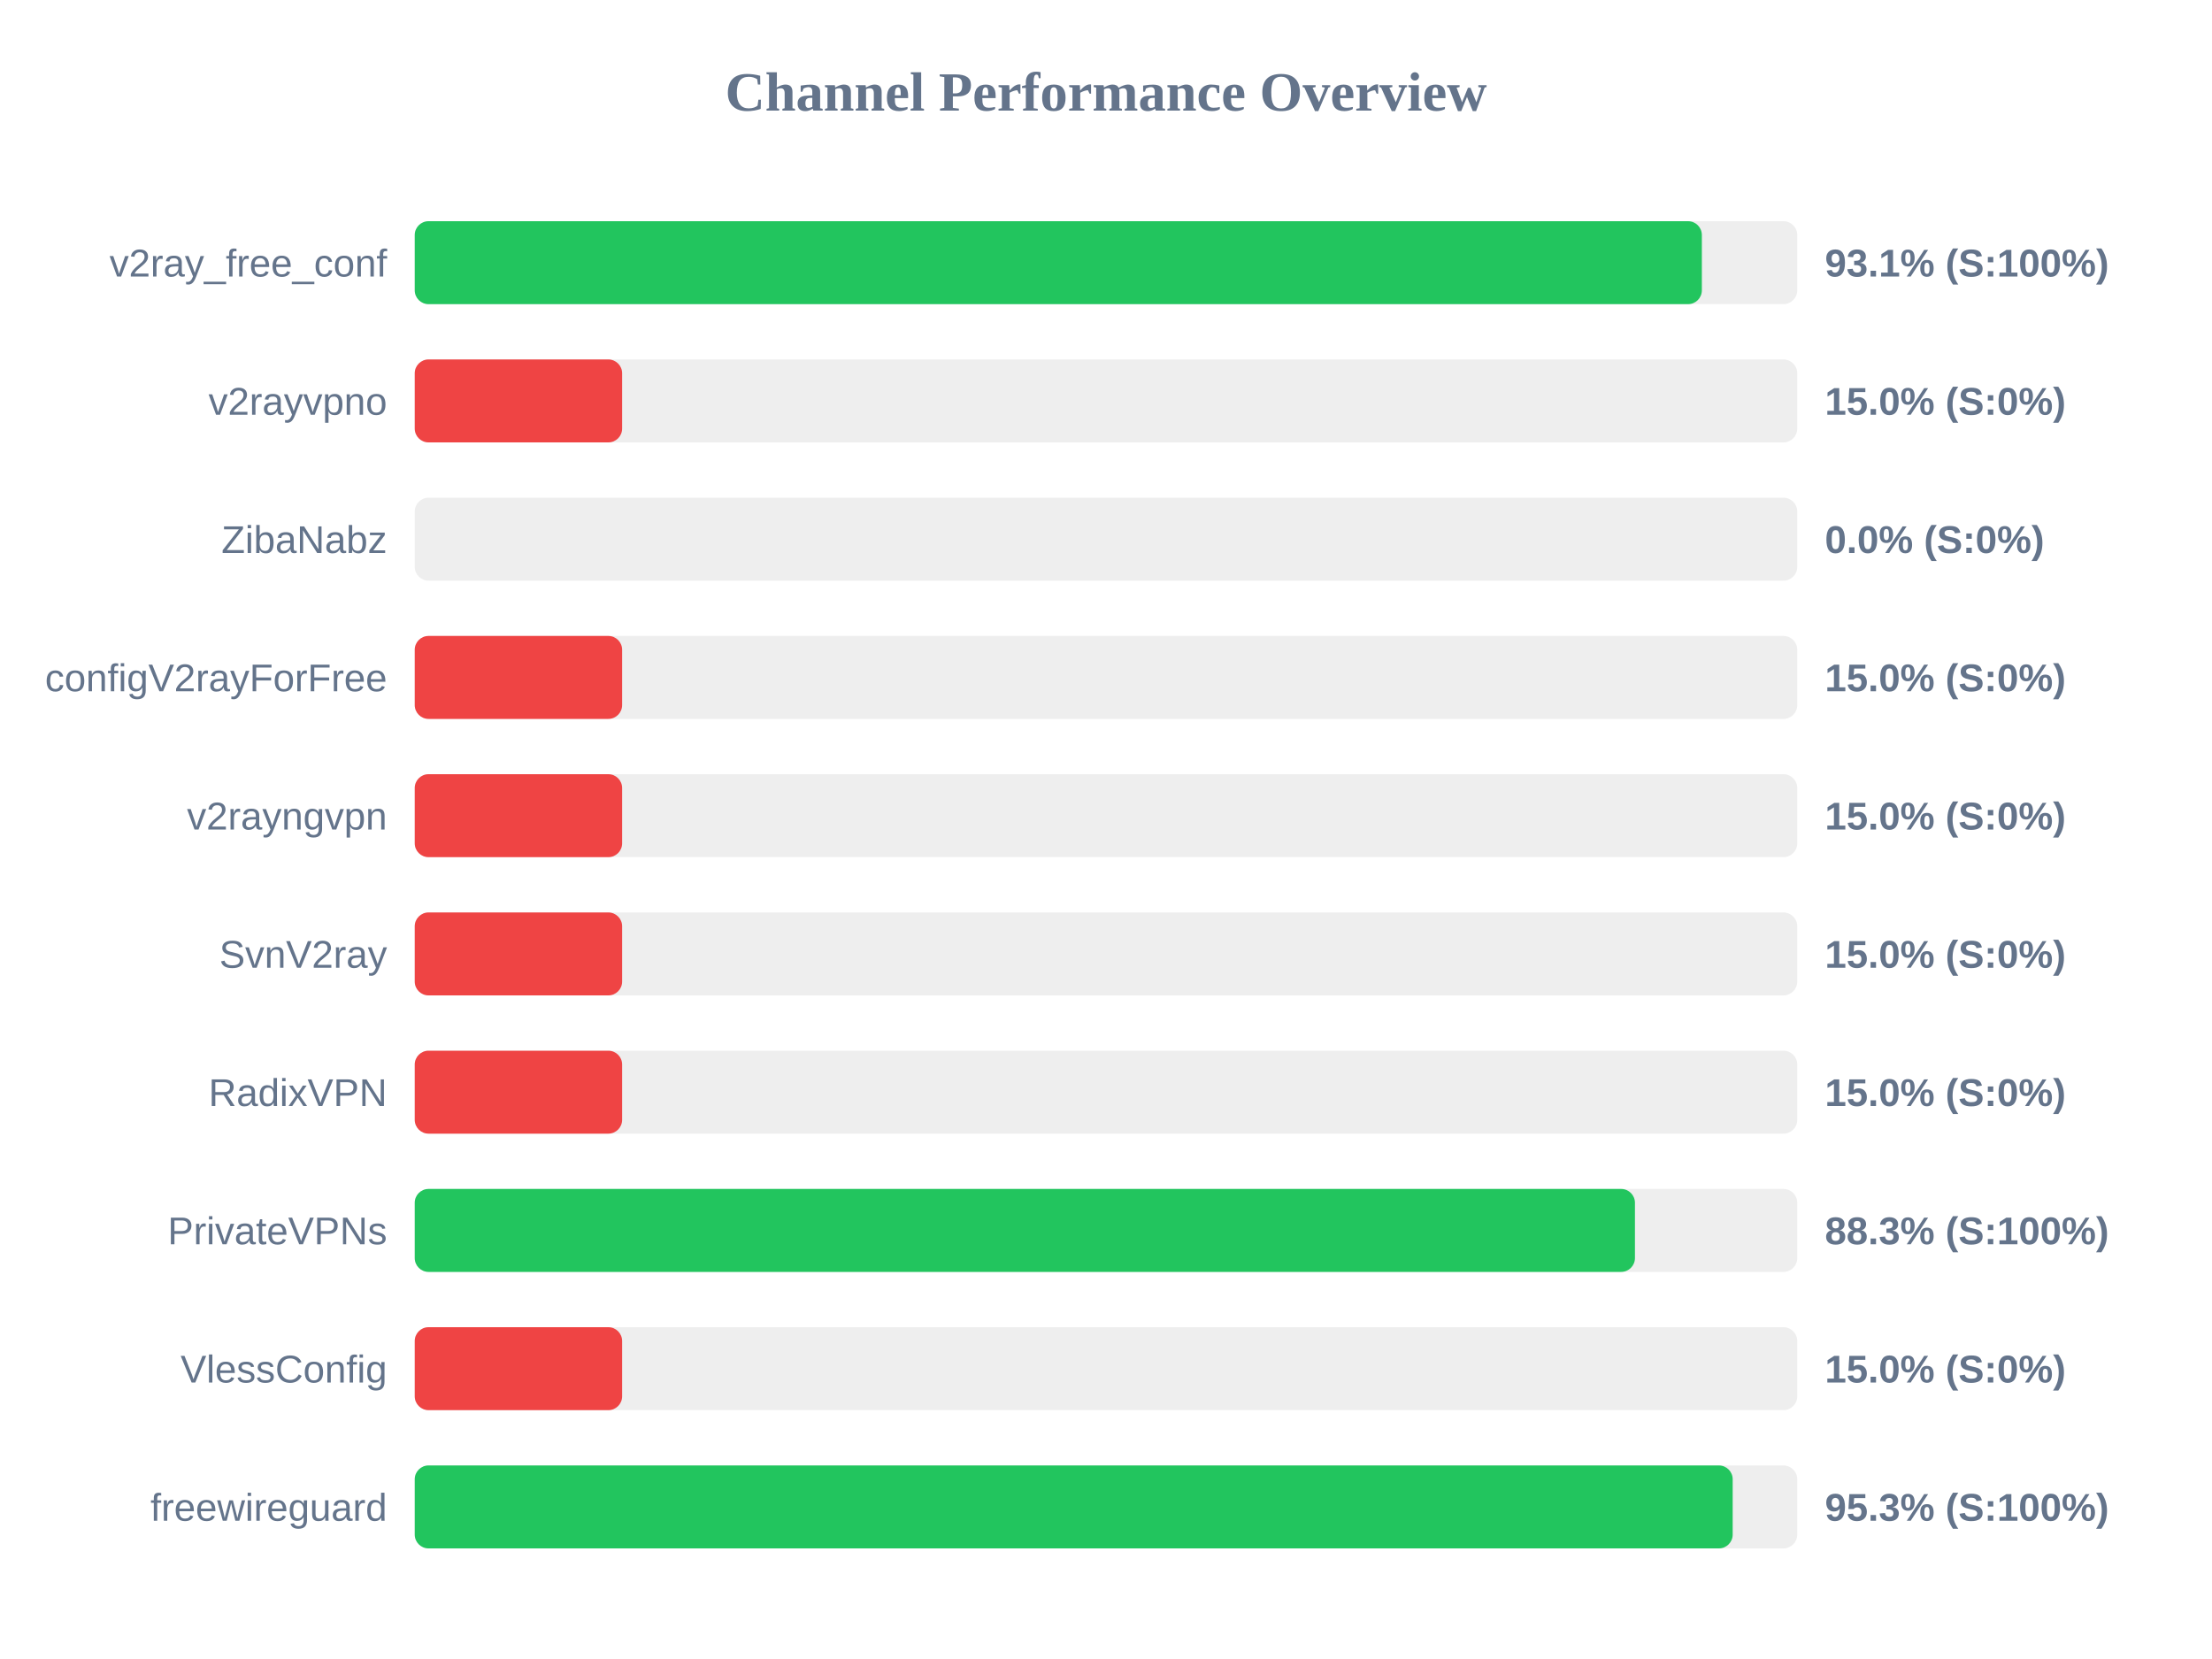
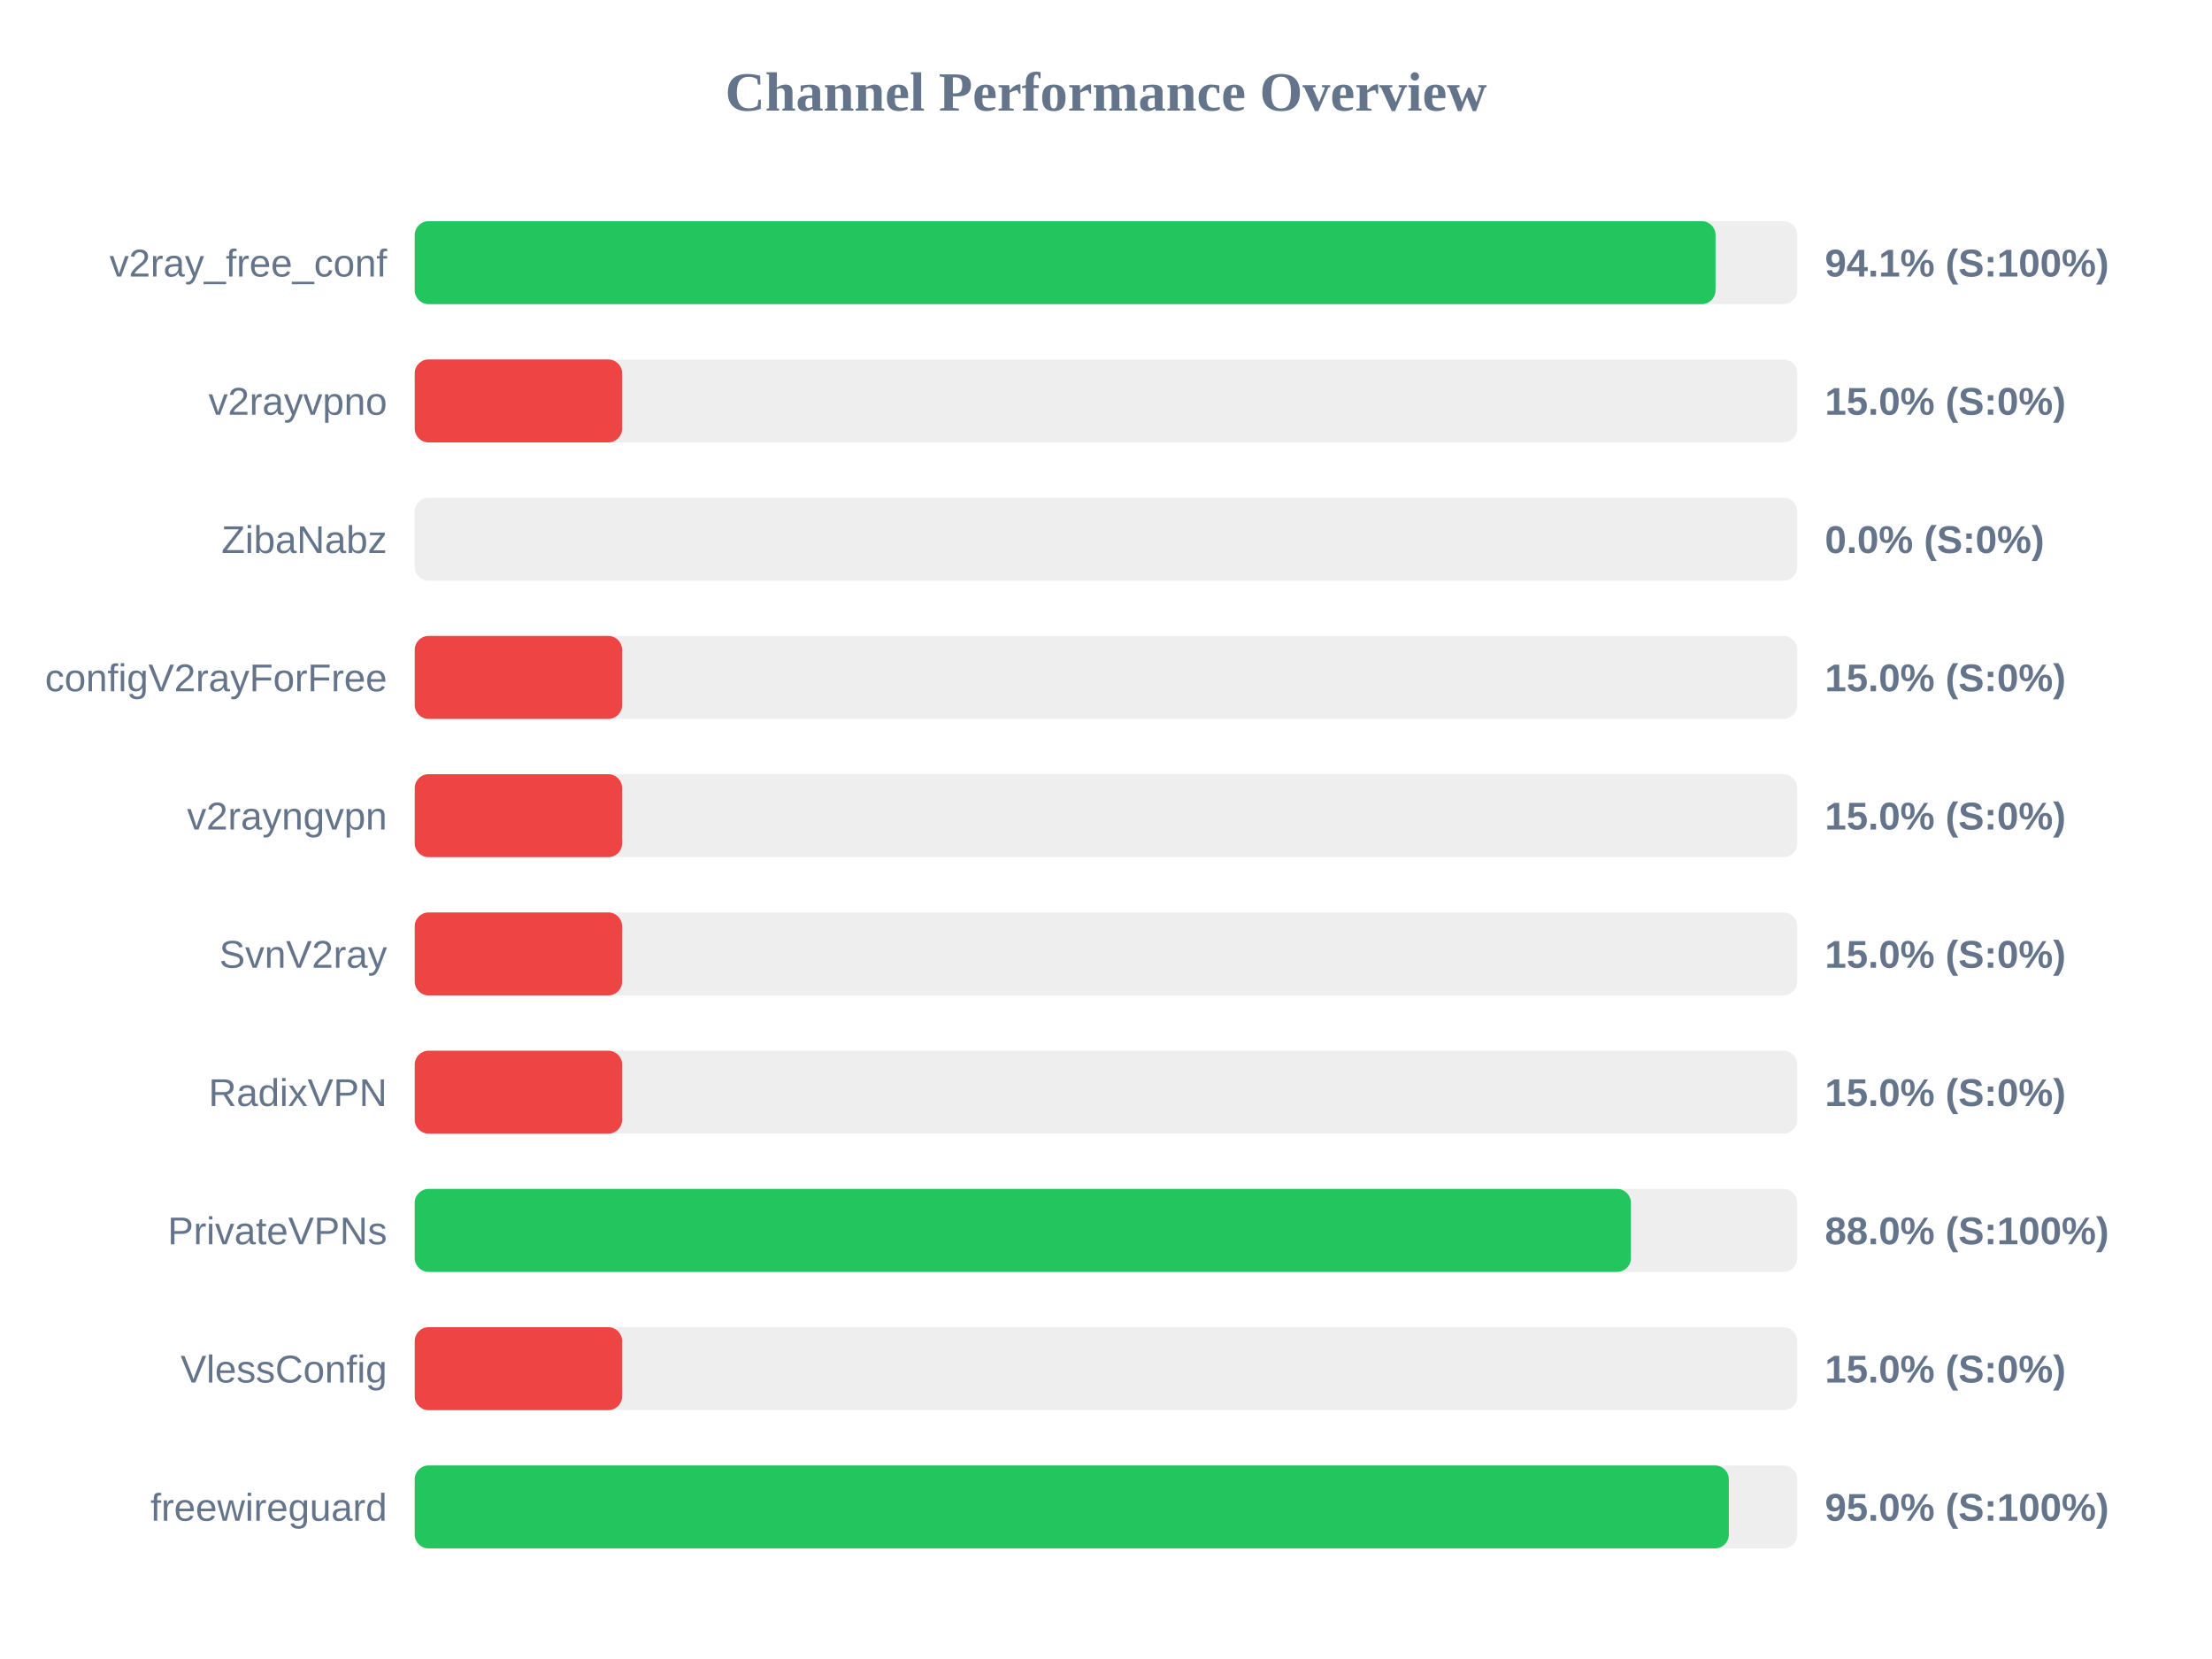
<svg xmlns="http://www.w3.org/2000/svg" width="800" height="600" version="1.1">
  <style>
        .row { font: 14px Arial; fill: #64748b; }
        .score { font: bold 14px Arial; fill: #64748b; }
    </style>
  <text x="400" y="40" text-anchor="middle" font-size="20px" font-weight="bold" fill="#64748b">Channel Performance Overview</text>
  <rect x="150" y="80" width="500" height="30" fill="#eee" rx="5" />
-   <rect x="150" y="80" width="465.5" height="30" fill="#22c55e" rx="5" />
+   <rect x="150" y="80" width="470.45" height="30" fill="#22c55e" rx="5" />
  <text x="140" y="100" text-anchor="end" class="row">v2ray_free_conf</text>
-   <text x="660" y="100" text-anchor="start" class="score">93.1% (S:100%)</text>
+   <text x="660" y="100" text-anchor="start" class="score">94.1% (S:100%)</text>
  <rect x="150" y="130" width="500" height="30" fill="#eee" rx="5" />
  <rect x="150" y="130" width="75.0" height="30" fill="#ef4444" rx="5" />
  <text x="140" y="150" text-anchor="end" class="row">v2rayvpno</text>
  <text x="660" y="150" text-anchor="start" class="score">15.0% (S:0%)</text>
  <rect x="150" y="180" width="500" height="30" fill="#eee" rx="5" />
  <rect x="150" y="180" width="0.0" height="30" fill="#ef4444" rx="5" />
  <text x="140" y="200" text-anchor="end" class="row">ZibaNabz</text>
  <text x="660" y="200" text-anchor="start" class="score">0.0% (S:0%)</text>
  <rect x="150" y="230" width="500" height="30" fill="#eee" rx="5" />
  <rect x="150" y="230" width="75.0" height="30" fill="#ef4444" rx="5" />
  <text x="140" y="250" text-anchor="end" class="row">configV2rayForFree</text>
  <text x="660" y="250" text-anchor="start" class="score">15.0% (S:0%)</text>
  <rect x="150" y="280" width="500" height="30" fill="#eee" rx="5" />
  <rect x="150" y="280" width="75.0" height="30" fill="#ef4444" rx="5" />
  <text x="140" y="300" text-anchor="end" class="row">v2rayngvpn</text>
  <text x="660" y="300" text-anchor="start" class="score">15.0% (S:0%)</text>
  <rect x="150" y="330" width="500" height="30" fill="#eee" rx="5" />
  <rect x="150" y="330" width="75.0" height="30" fill="#ef4444" rx="5" />
  <text x="140" y="350" text-anchor="end" class="row">SvnV2ray</text>
  <text x="660" y="350" text-anchor="start" class="score">15.0% (S:0%)</text>
  <rect x="150" y="380" width="500" height="30" fill="#eee" rx="5" />
  <rect x="150" y="380" width="75.0" height="30" fill="#ef4444" rx="5" />
  <text x="140" y="400" text-anchor="end" class="row">RadixVPN</text>
  <text x="660" y="400" text-anchor="start" class="score">15.0% (S:0%)</text>
  <rect x="150" y="430" width="500" height="30" fill="#eee" rx="5" />
-   <rect x="150" y="430" width="441.3" height="30" fill="#22c55e" rx="5" />
+   <rect x="150" y="430" width="439.85" height="30" fill="#22c55e" rx="5" />
  <text x="140" y="450" text-anchor="end" class="row">PrivateVPNs</text>
-   <text x="660" y="450" text-anchor="start" class="score">88.3% (S:100%)</text>
+   <text x="660" y="450" text-anchor="start" class="score">88.0% (S:100%)</text>
  <rect x="150" y="480" width="500" height="30" fill="#eee" rx="5" />
  <rect x="150" y="480" width="75.0" height="30" fill="#ef4444" rx="5" />
  <text x="140" y="500" text-anchor="end" class="row">VlessConfig</text>
  <text x="660" y="500" text-anchor="start" class="score">15.0% (S:0%)</text>
  <rect x="150" y="530" width="500" height="30" fill="#eee" rx="5" />
-   <rect x="150" y="530" width="476.65" height="30" fill="#22c55e" rx="5" />
+   <rect x="150" y="530" width="475.25" height="30" fill="#22c55e" rx="5" />
  <text x="140" y="550" text-anchor="end" class="row">freewireguard</text>
-   <text x="660" y="550" text-anchor="start" class="score">95.3% (S:100%)</text>
+   <text x="660" y="550" text-anchor="start" class="score">95.0% (S:100%)</text>
</svg>
